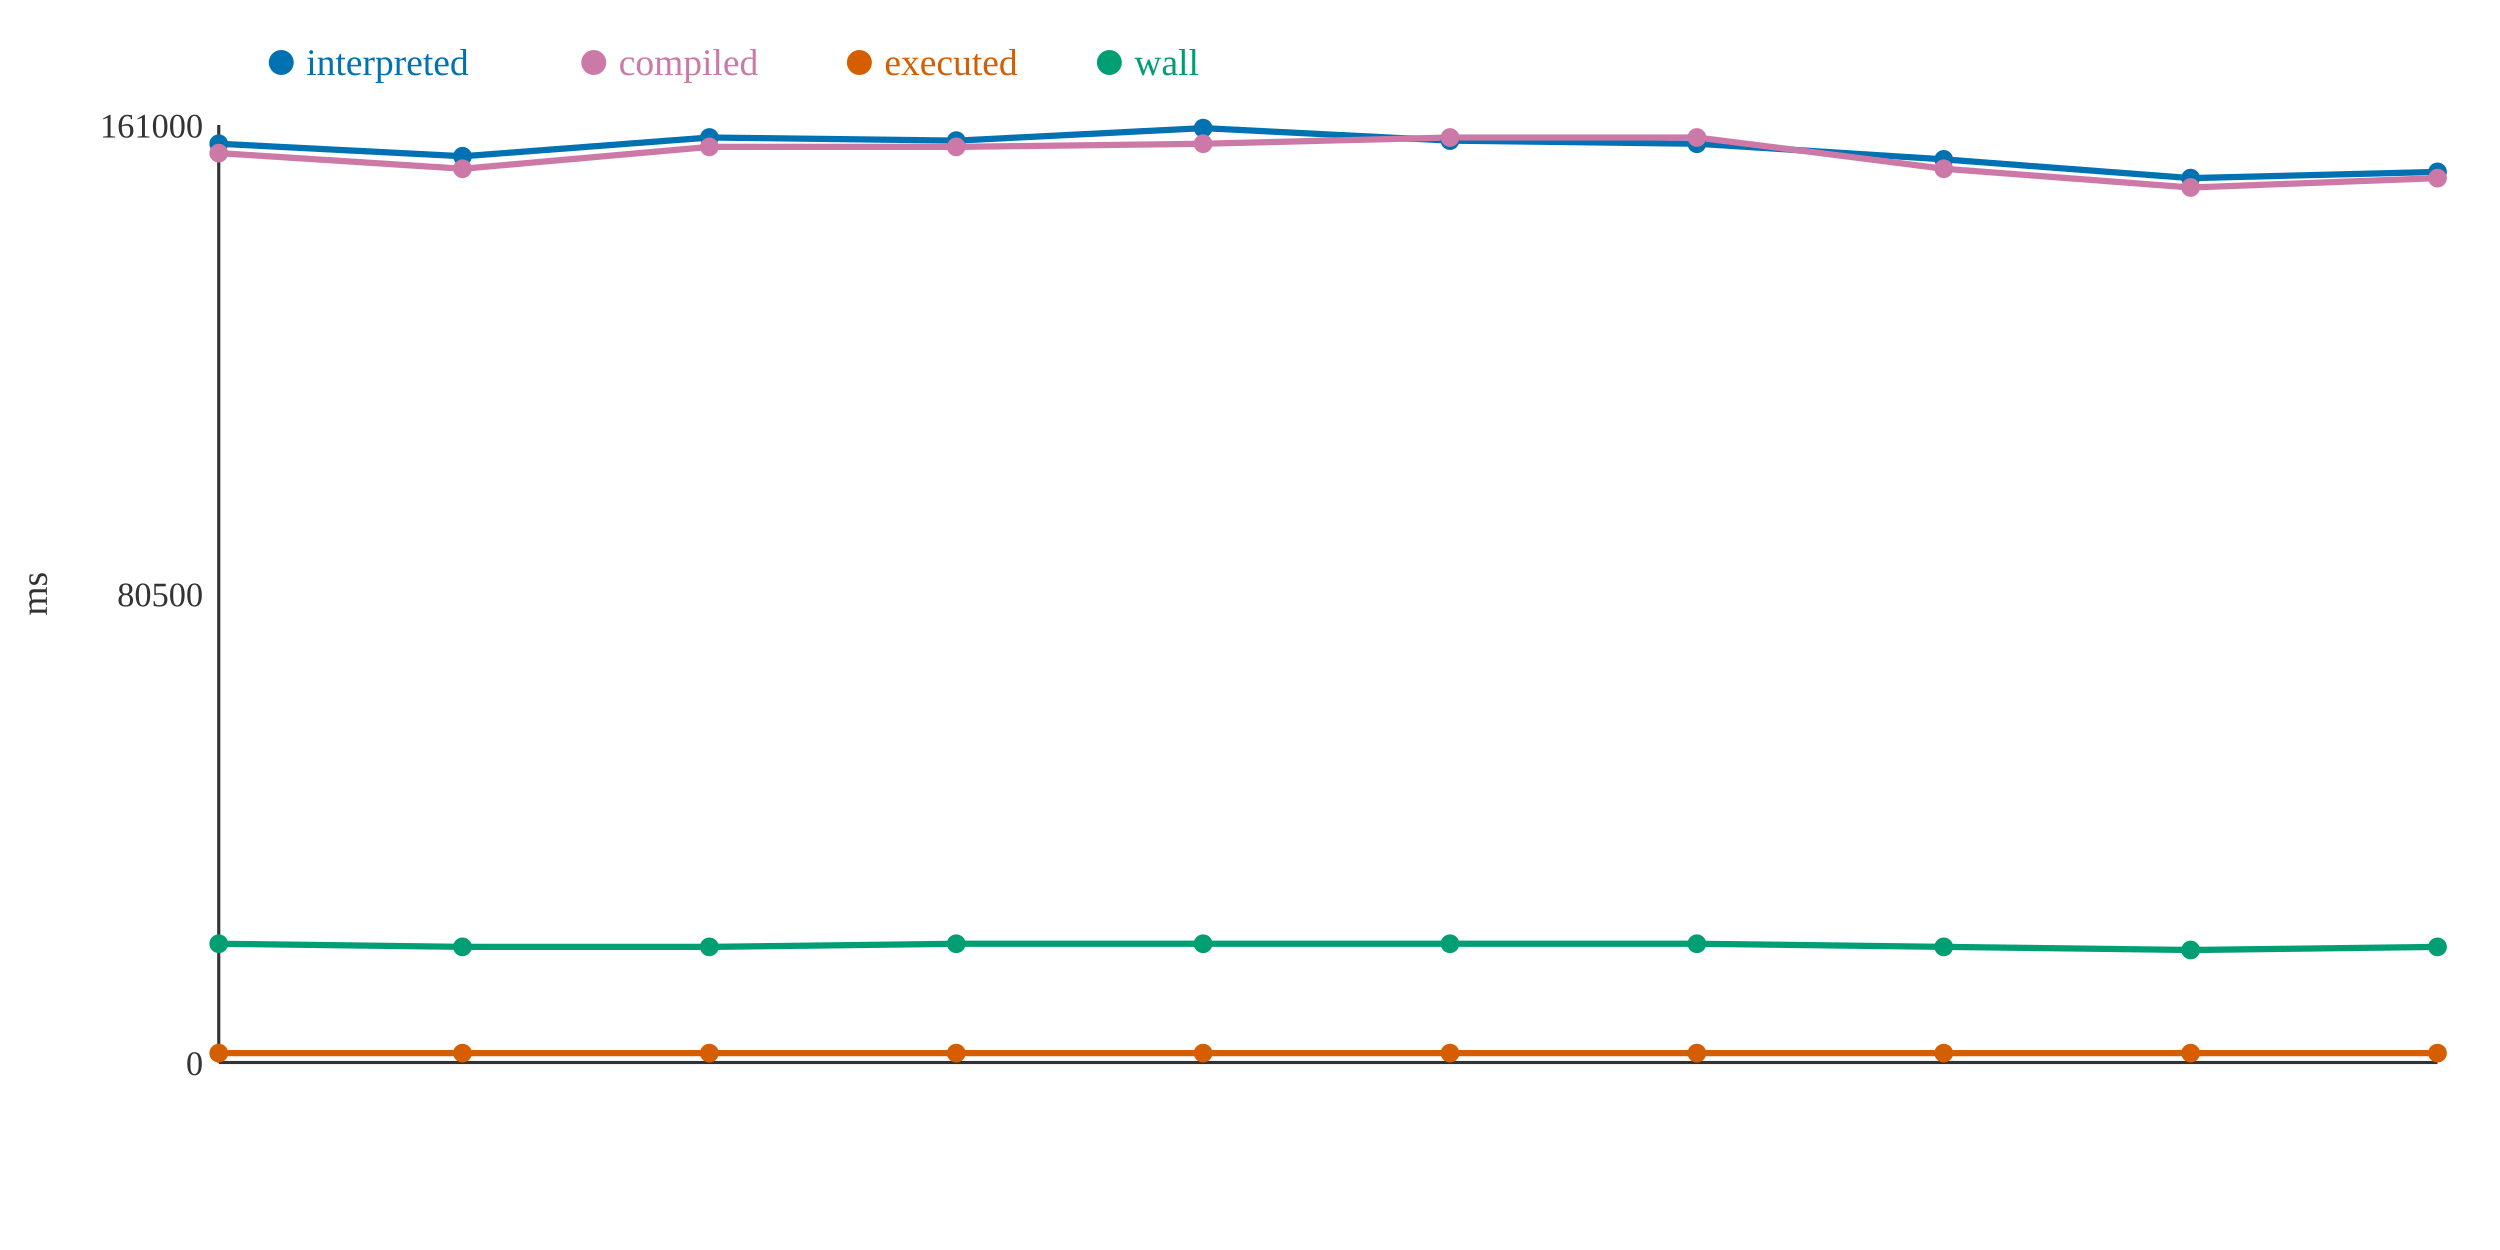
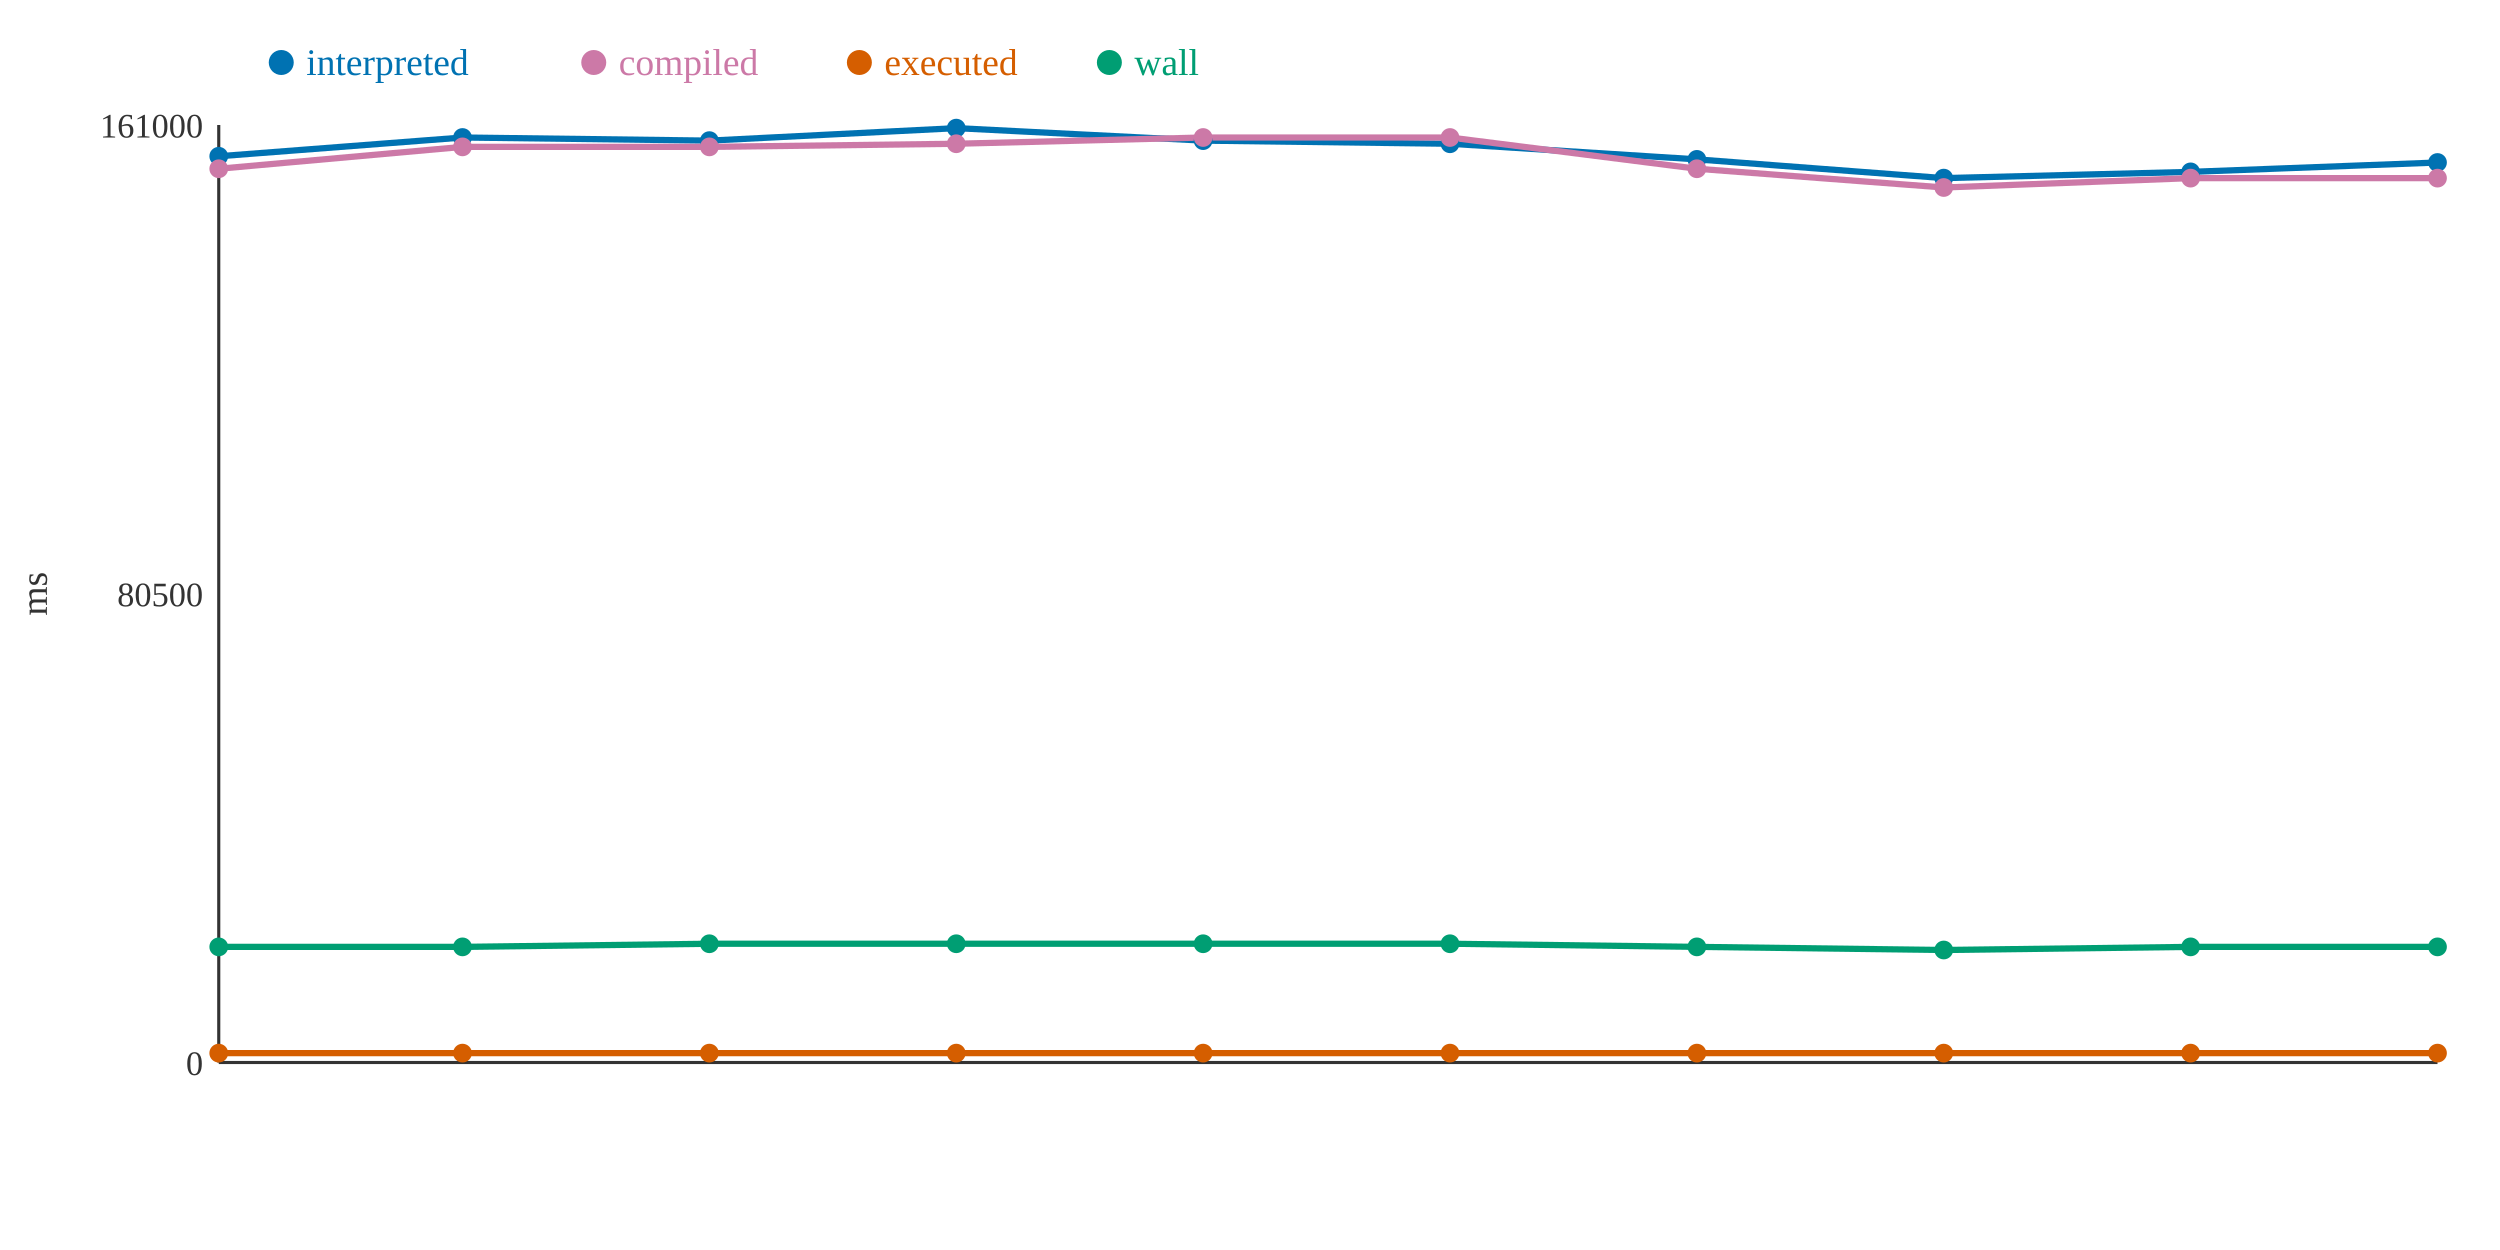
<svg xmlns="http://www.w3.org/2000/svg" width="800" height="400">
  <rect width="800" height="400" fill="white" />
  <line x1="70" y1="40" x2="70" y2="340" stroke="#333" stroke-width="1" />
  <line x1="70" y1="340" x2="780" y2="340" stroke="#333" stroke-width="1" />
  <text x="65" y="344" text-anchor="end" font-size="11" fill="#333">0</text>
  <text x="65" y="194" text-anchor="end" font-size="11" fill="#333">80500</text>
  <text x="65" y="44" text-anchor="end" font-size="11" fill="#333">161000</text>
  <text x="15" y="190" text-anchor="middle" font-size="12" fill="#333" transform="rotate(-90 15 190)">ms</text>
-   <polyline points="70,46 148,50 227,44 306,45 385,41 464,45 543,46 622,51 701,57 780,55" fill="none" stroke="#0072B2" stroke-width="2" />
-   <polyline points="70,49 148,54 227,47 306,47 385,46 464,44 543,44 622,54 701,60 780,57" fill="none" stroke="#CC79A7" stroke-width="2" />
+   <polyline points="70,50 148,44 227,45 306,41 385,45 464,46 543,51 622,57 701,55 780,52" fill="none" stroke="#0072B2" stroke-width="2" />
+   <polyline points="70,54 148,47 227,47 306,46 385,44 464,44 543,54 622,60 701,57 780,57" fill="none" stroke="#CC79A7" stroke-width="2" />
  <polyline points="70,337 148,337 227,337 306,337 385,337 464,337 543,337 622,337 701,337 780,337" fill="none" stroke="#D55E00" stroke-width="2" />
-   <polyline points="70,302 148,303 227,303 306,302 385,302 464,302 543,302 622,303 701,304 780,303" fill="none" stroke="#009E73" stroke-width="2" />
-   <circle cx="70" cy="46" r="3" fill="#0072B2" />
-   <circle cx="70" cy="49" r="3" fill="#CC79A7" />
+   <polyline points="70,303 148,303 227,302 306,302 385,302 464,302 543,303 622,304 701,303 780,303" fill="none" stroke="#009E73" stroke-width="2" />
+   <circle cx="70" cy="50" r="3" fill="#0072B2" />
+   <circle cx="70" cy="54" r="3" fill="#CC79A7" />
  <circle cx="70" cy="337" r="3" fill="#D55E00" />
-   <circle cx="70" cy="302" r="3" fill="#009E73" />
-   <circle cx="148" cy="50" r="3" fill="#0072B2" />
-   <circle cx="148" cy="54" r="3" fill="#CC79A7" />
+   <circle cx="70" cy="303" r="3" fill="#009E73" />
+   <circle cx="148" cy="44" r="3" fill="#0072B2" />
+   <circle cx="148" cy="47" r="3" fill="#CC79A7" />
  <circle cx="148" cy="337" r="3" fill="#D55E00" />
  <circle cx="148" cy="303" r="3" fill="#009E73" />
-   <circle cx="227" cy="44" r="3" fill="#0072B2" />
+   <circle cx="227" cy="45" r="3" fill="#0072B2" />
  <circle cx="227" cy="47" r="3" fill="#CC79A7" />
  <circle cx="227" cy="337" r="3" fill="#D55E00" />
-   <circle cx="227" cy="303" r="3" fill="#009E73" />
-   <circle cx="306" cy="45" r="3" fill="#0072B2" />
-   <circle cx="306" cy="47" r="3" fill="#CC79A7" />
+   <circle cx="227" cy="302" r="3" fill="#009E73" />
+   <circle cx="306" cy="41" r="3" fill="#0072B2" />
+   <circle cx="306" cy="46" r="3" fill="#CC79A7" />
  <circle cx="306" cy="337" r="3" fill="#D55E00" />
  <circle cx="306" cy="302" r="3" fill="#009E73" />
-   <circle cx="385" cy="41" r="3" fill="#0072B2" />
-   <circle cx="385" cy="46" r="3" fill="#CC79A7" />
+   <circle cx="385" cy="45" r="3" fill="#0072B2" />
+   <circle cx="385" cy="44" r="3" fill="#CC79A7" />
  <circle cx="385" cy="337" r="3" fill="#D55E00" />
  <circle cx="385" cy="302" r="3" fill="#009E73" />
-   <circle cx="464" cy="45" r="3" fill="#0072B2" />
+   <circle cx="464" cy="46" r="3" fill="#0072B2" />
  <circle cx="464" cy="44" r="3" fill="#CC79A7" />
  <circle cx="464" cy="337" r="3" fill="#D55E00" />
  <circle cx="464" cy="302" r="3" fill="#009E73" />
-   <circle cx="543" cy="46" r="3" fill="#0072B2" />
-   <circle cx="543" cy="44" r="3" fill="#CC79A7" />
+   <circle cx="543" cy="51" r="3" fill="#0072B2" />
+   <circle cx="543" cy="54" r="3" fill="#CC79A7" />
  <circle cx="543" cy="337" r="3" fill="#D55E00" />
-   <circle cx="543" cy="302" r="3" fill="#009E73" />
-   <circle cx="622" cy="51" r="3" fill="#0072B2" />
-   <circle cx="622" cy="54" r="3" fill="#CC79A7" />
+   <circle cx="543" cy="303" r="3" fill="#009E73" />
+   <circle cx="622" cy="57" r="3" fill="#0072B2" />
+   <circle cx="622" cy="60" r="3" fill="#CC79A7" />
  <circle cx="622" cy="337" r="3" fill="#D55E00" />
-   <circle cx="622" cy="303" r="3" fill="#009E73" />
-   <circle cx="701" cy="57" r="3" fill="#0072B2" />
-   <circle cx="701" cy="60" r="3" fill="#CC79A7" />
+   <circle cx="622" cy="304" r="3" fill="#009E73" />
+   <circle cx="701" cy="55" r="3" fill="#0072B2" />
+   <circle cx="701" cy="57" r="3" fill="#CC79A7" />
  <circle cx="701" cy="337" r="3" fill="#D55E00" />
-   <circle cx="701" cy="304" r="3" fill="#009E73" />
-   <circle cx="780" cy="55" r="3" fill="#0072B2" />
+   <circle cx="701" cy="303" r="3" fill="#009E73" />
+   <circle cx="780" cy="52" r="3" fill="#0072B2" />
  <circle cx="780" cy="57" r="3" fill="#CC79A7" />
  <circle cx="780" cy="337" r="3" fill="#D55E00" />
  <circle cx="780" cy="303" r="3" fill="#009E73" />
  <circle cx="90" cy="20" r="4" fill="#0072B2" />
  <text x="98" y="24" text-anchor="start" font-size="12" fill="#0072B2">interpreted</text>
  <circle cx="190" cy="20" r="4" fill="#CC79A7" />
  <text x="198" y="24" text-anchor="start" font-size="12" fill="#CC79A7">compiled</text>
  <circle cx="275" cy="20" r="4" fill="#D55E00" />
  <text x="283" y="24" text-anchor="start" font-size="12" fill="#D55E00">executed</text>
  <circle cx="355" cy="20" r="4" fill="#009E73" />
  <text x="363" y="24" text-anchor="start" font-size="12" fill="#009E73">wall</text>
</svg>
